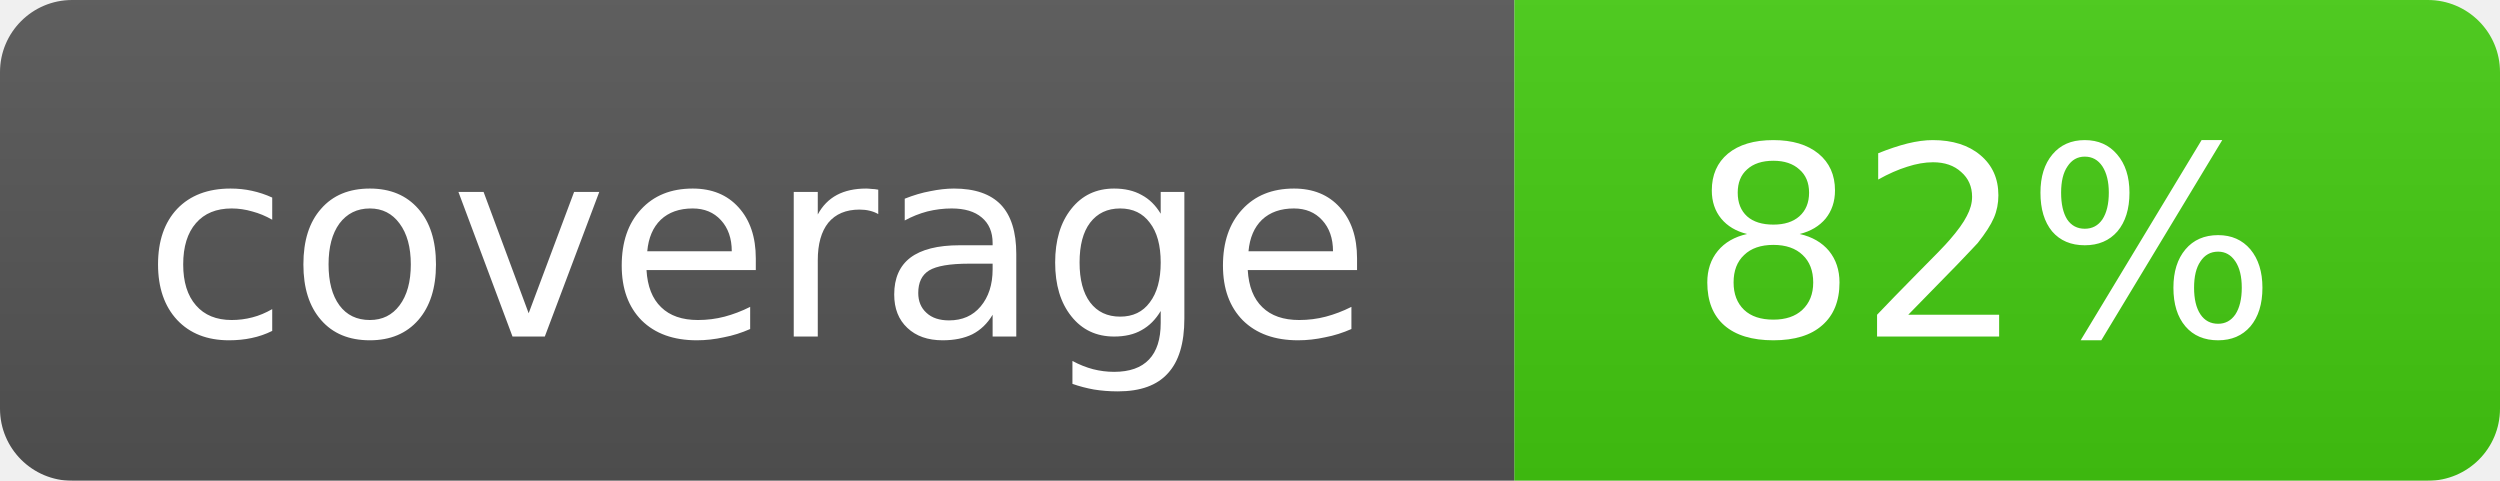
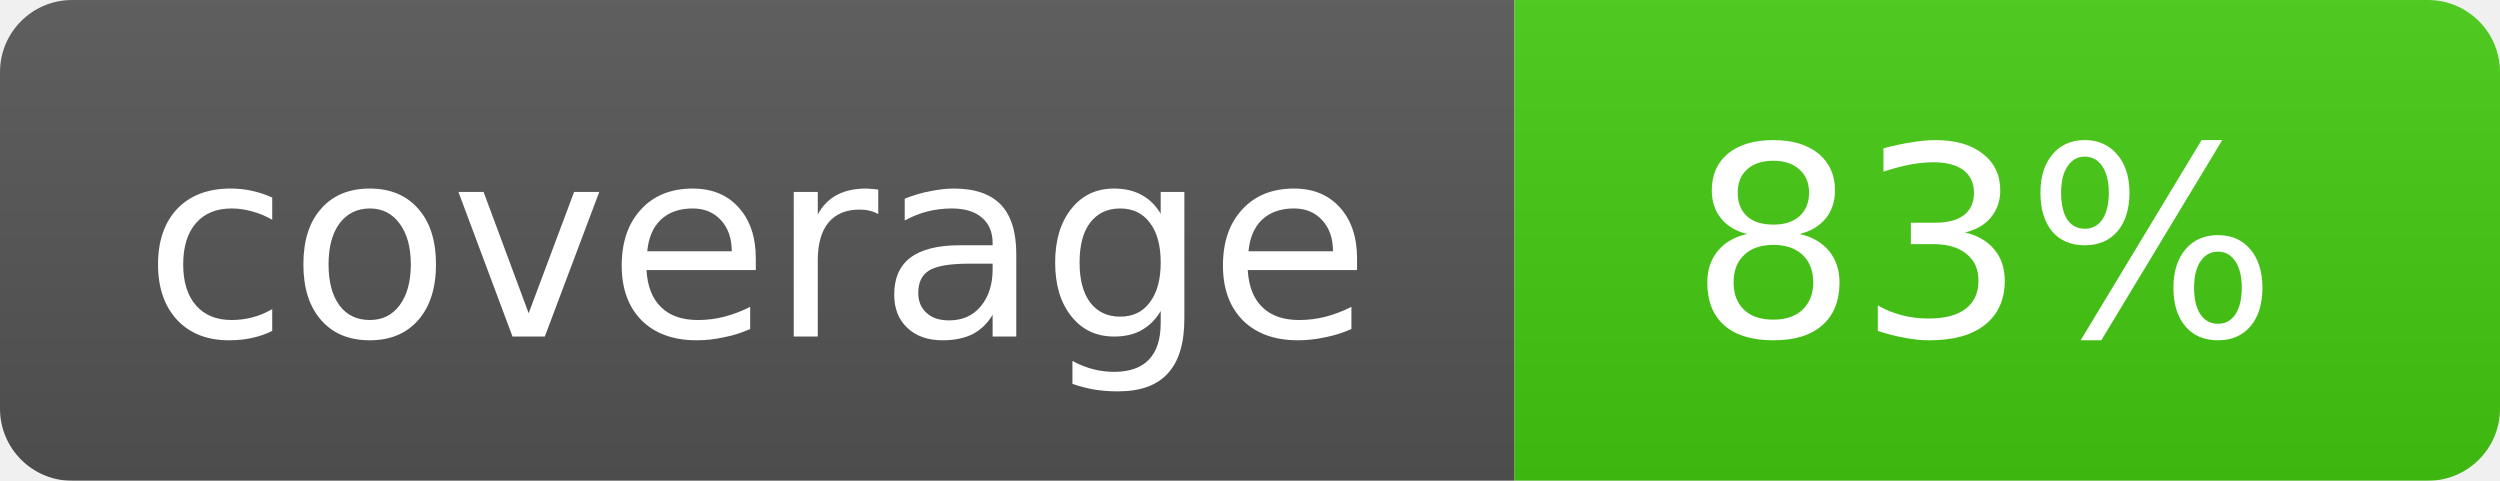
<svg xmlns="http://www.w3.org/2000/svg" width="104" height="20">
  <linearGradient id="b" x2="0" y2="100%">
    <stop offset="0" stop-color="#bbb" stop-opacity=".1" />
    <stop offset="1" stop-opacity=".1" />
  </linearGradient>
  <mask id="a">
    <rect width="104" height="20" rx="3" fill="#fff" />
  </mask>
  <g mask="url(#a)">
    <path fill="#555" d="M0 0h63v20H0z" />
    <path fill="#4c1" d="M63 0h41v20H63z" />
    <path fill="url(#b)" d="M0 0h104v20H0z" />
  </g>
  <g fill="#fff" text-anchor="middle" font-family="DejaVu Sans,Verdana,Geneva,sans-serif" font-size="11">
    <text x="31.5" y="14">coverage</text>
-     <text x="82.5" y="14">82%</text>
+     <text x="82.5" y="14">83%</text>
  </g>
</svg>
